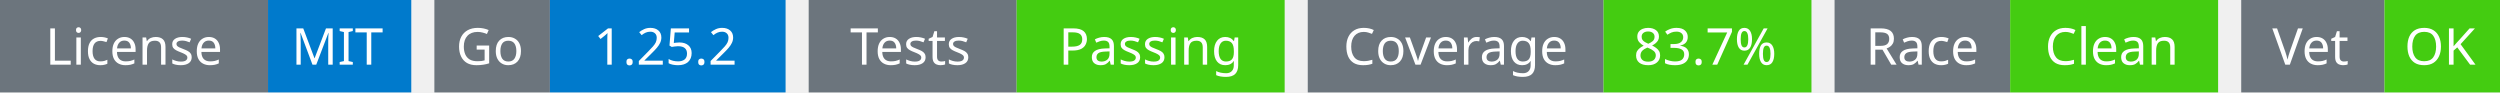
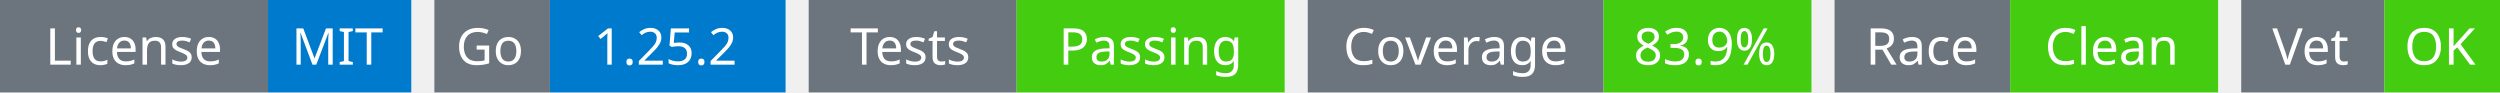
<svg xmlns="http://www.w3.org/2000/svg" width="541" height="20" viewBox="0 0 541 20">
  <g transform="translate(0, 0)">
    <rect x="0" y="0" width="58" height="20" fill="#6c757d" />
    <rect x="58" y="0" width="31" height="20" fill="#007acc" />
    <text x="29" y="14" text-anchor="middle" font-family="sans-serif" font-size="11" fill="white">License</text>
    <text x="73" y="14" text-anchor="middle" font-family="sans-serif" font-size="11" fill="white">MIT</text>
  </g>
  <g transform="translate(94, 0)">
    <rect x="0" y="0" width="25" height="20" fill="#6c757d" />
    <rect x="25" y="0" width="51" height="20" fill="#007acc" />
    <text x="12" y="14" text-anchor="middle" font-family="sans-serif" font-size="11" fill="white">Go</text>
    <text x="50" y="14" text-anchor="middle" font-family="sans-serif" font-size="11" fill="white">1.25.2</text>
  </g>
  <g transform="translate(175, 0)">
    <rect x="0" y="0" width="45" height="20" fill="#6c757d" />
    <rect x="45" y="0" width="58" height="20" fill="#4c1" />
    <text x="22" y="14" text-anchor="middle" font-family="sans-serif" font-size="11" fill="white">Tests</text>
    <text x="74" y="14" text-anchor="middle" font-family="sans-serif" font-size="11" fill="white">Passing</text>
  </g>
  <g transform="translate(283, 0)">
    <rect x="0" y="0" width="64" height="20" fill="#6c757d" />
    <rect x="64" y="0" width="45" height="20" fill="#4c1" />
    <text x="32" y="14" text-anchor="middle" font-family="sans-serif" font-size="11" fill="white">Coverage</text>
-     <text x="86" y="14" text-anchor="middle" font-family="sans-serif" font-size="11" fill="white">83.7%</text>
+     <text x="86" y="14" text-anchor="middle" font-family="sans-serif" font-size="11" fill="white">83.9%</text>
  </g>
  <g transform="translate(397, 0)">
    <rect x="0" y="0" width="38" height="20" fill="#6c757d" />
    <rect x="38" y="0" width="45" height="20" fill="#4c1" />
    <text x="19" y="14" text-anchor="middle" font-family="sans-serif" font-size="11" fill="white">Race</text>
    <text x="60" y="14" text-anchor="middle" font-family="sans-serif" font-size="11" fill="white">Clean</text>
  </g>
  <g transform="translate(485, 0)">
    <rect x="0" y="0" width="31" height="20" fill="#6c757d" />
    <rect x="31" y="0" width="25" height="20" fill="#4c1" />
    <text x="15" y="14" text-anchor="middle" font-family="sans-serif" font-size="11" fill="white">Vet</text>
    <text x="43" y="14" text-anchor="middle" font-family="sans-serif" font-size="11" fill="white">OK</text>
  </g>
</svg>
